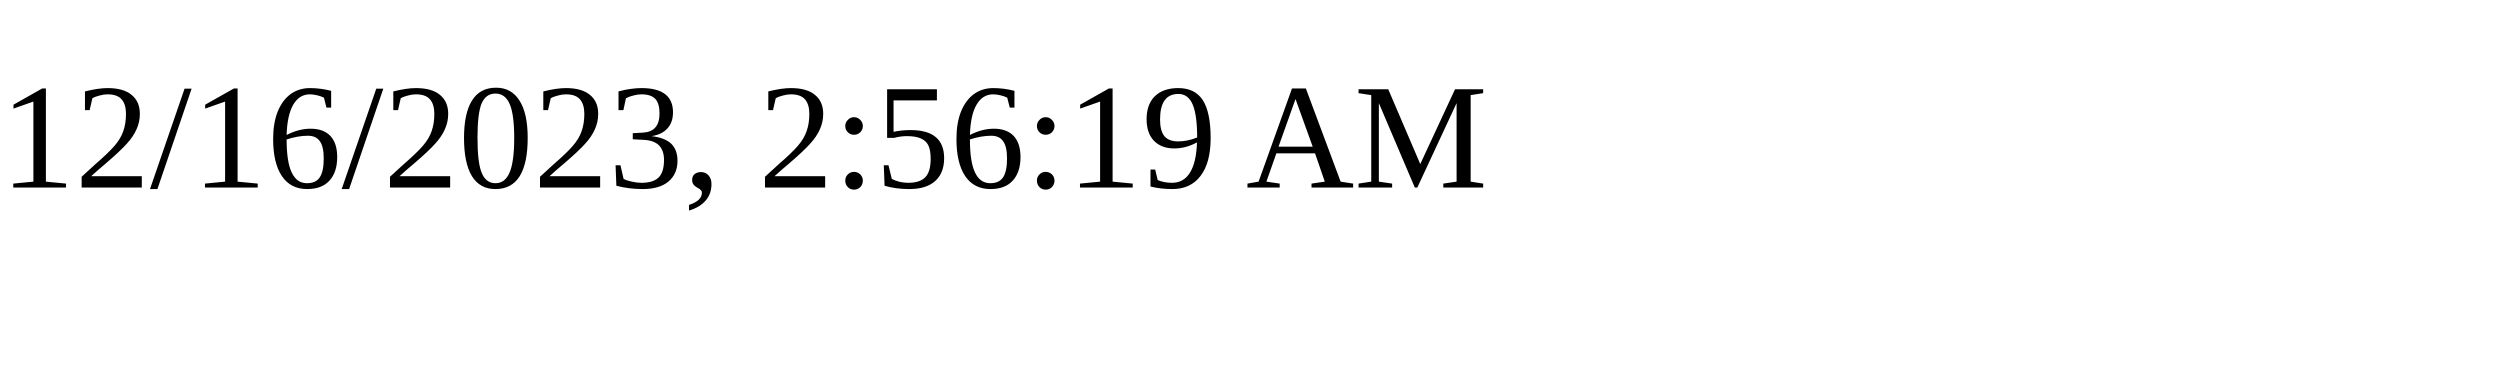
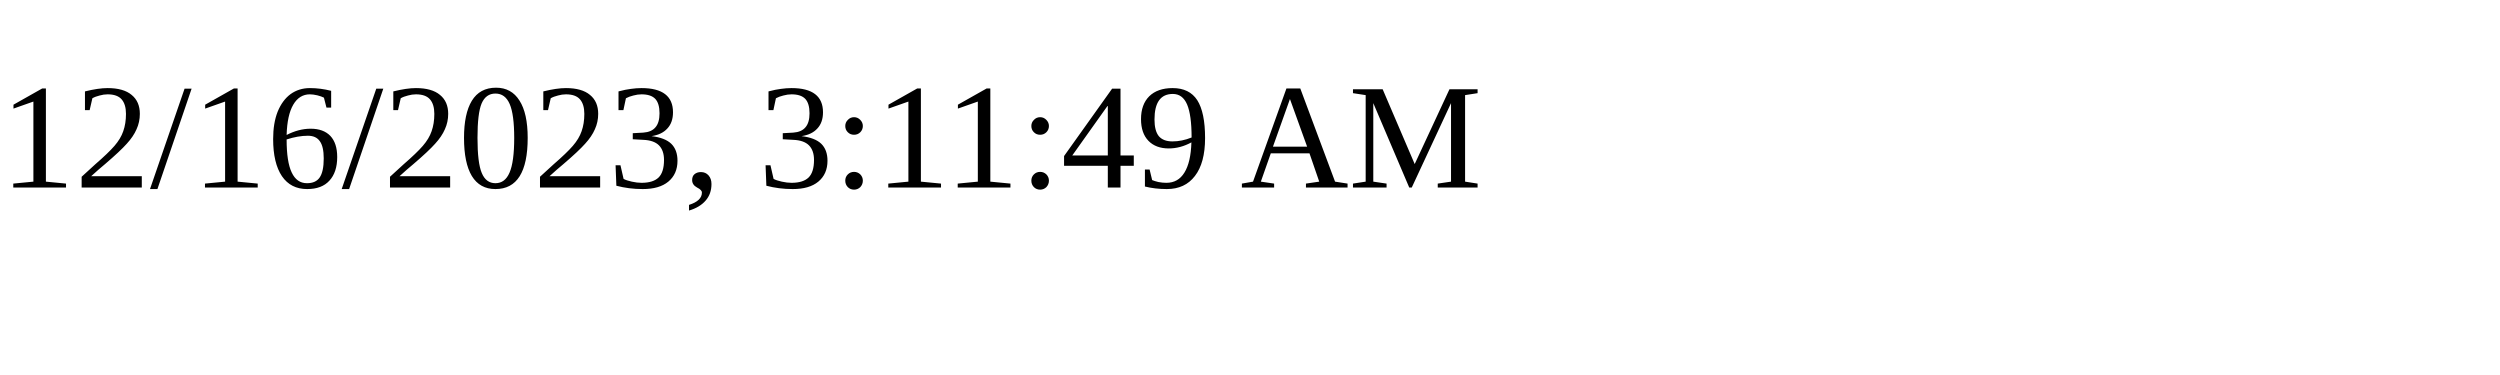
<svg xmlns="http://www.w3.org/2000/svg" height="30" width="200">
-   <text x="0" y="15">12/16/2023, 2:56:19 AM</text>
+   <text x="0" y="15">12/16/2023, 3:11:49 AM</text>
</svg>
